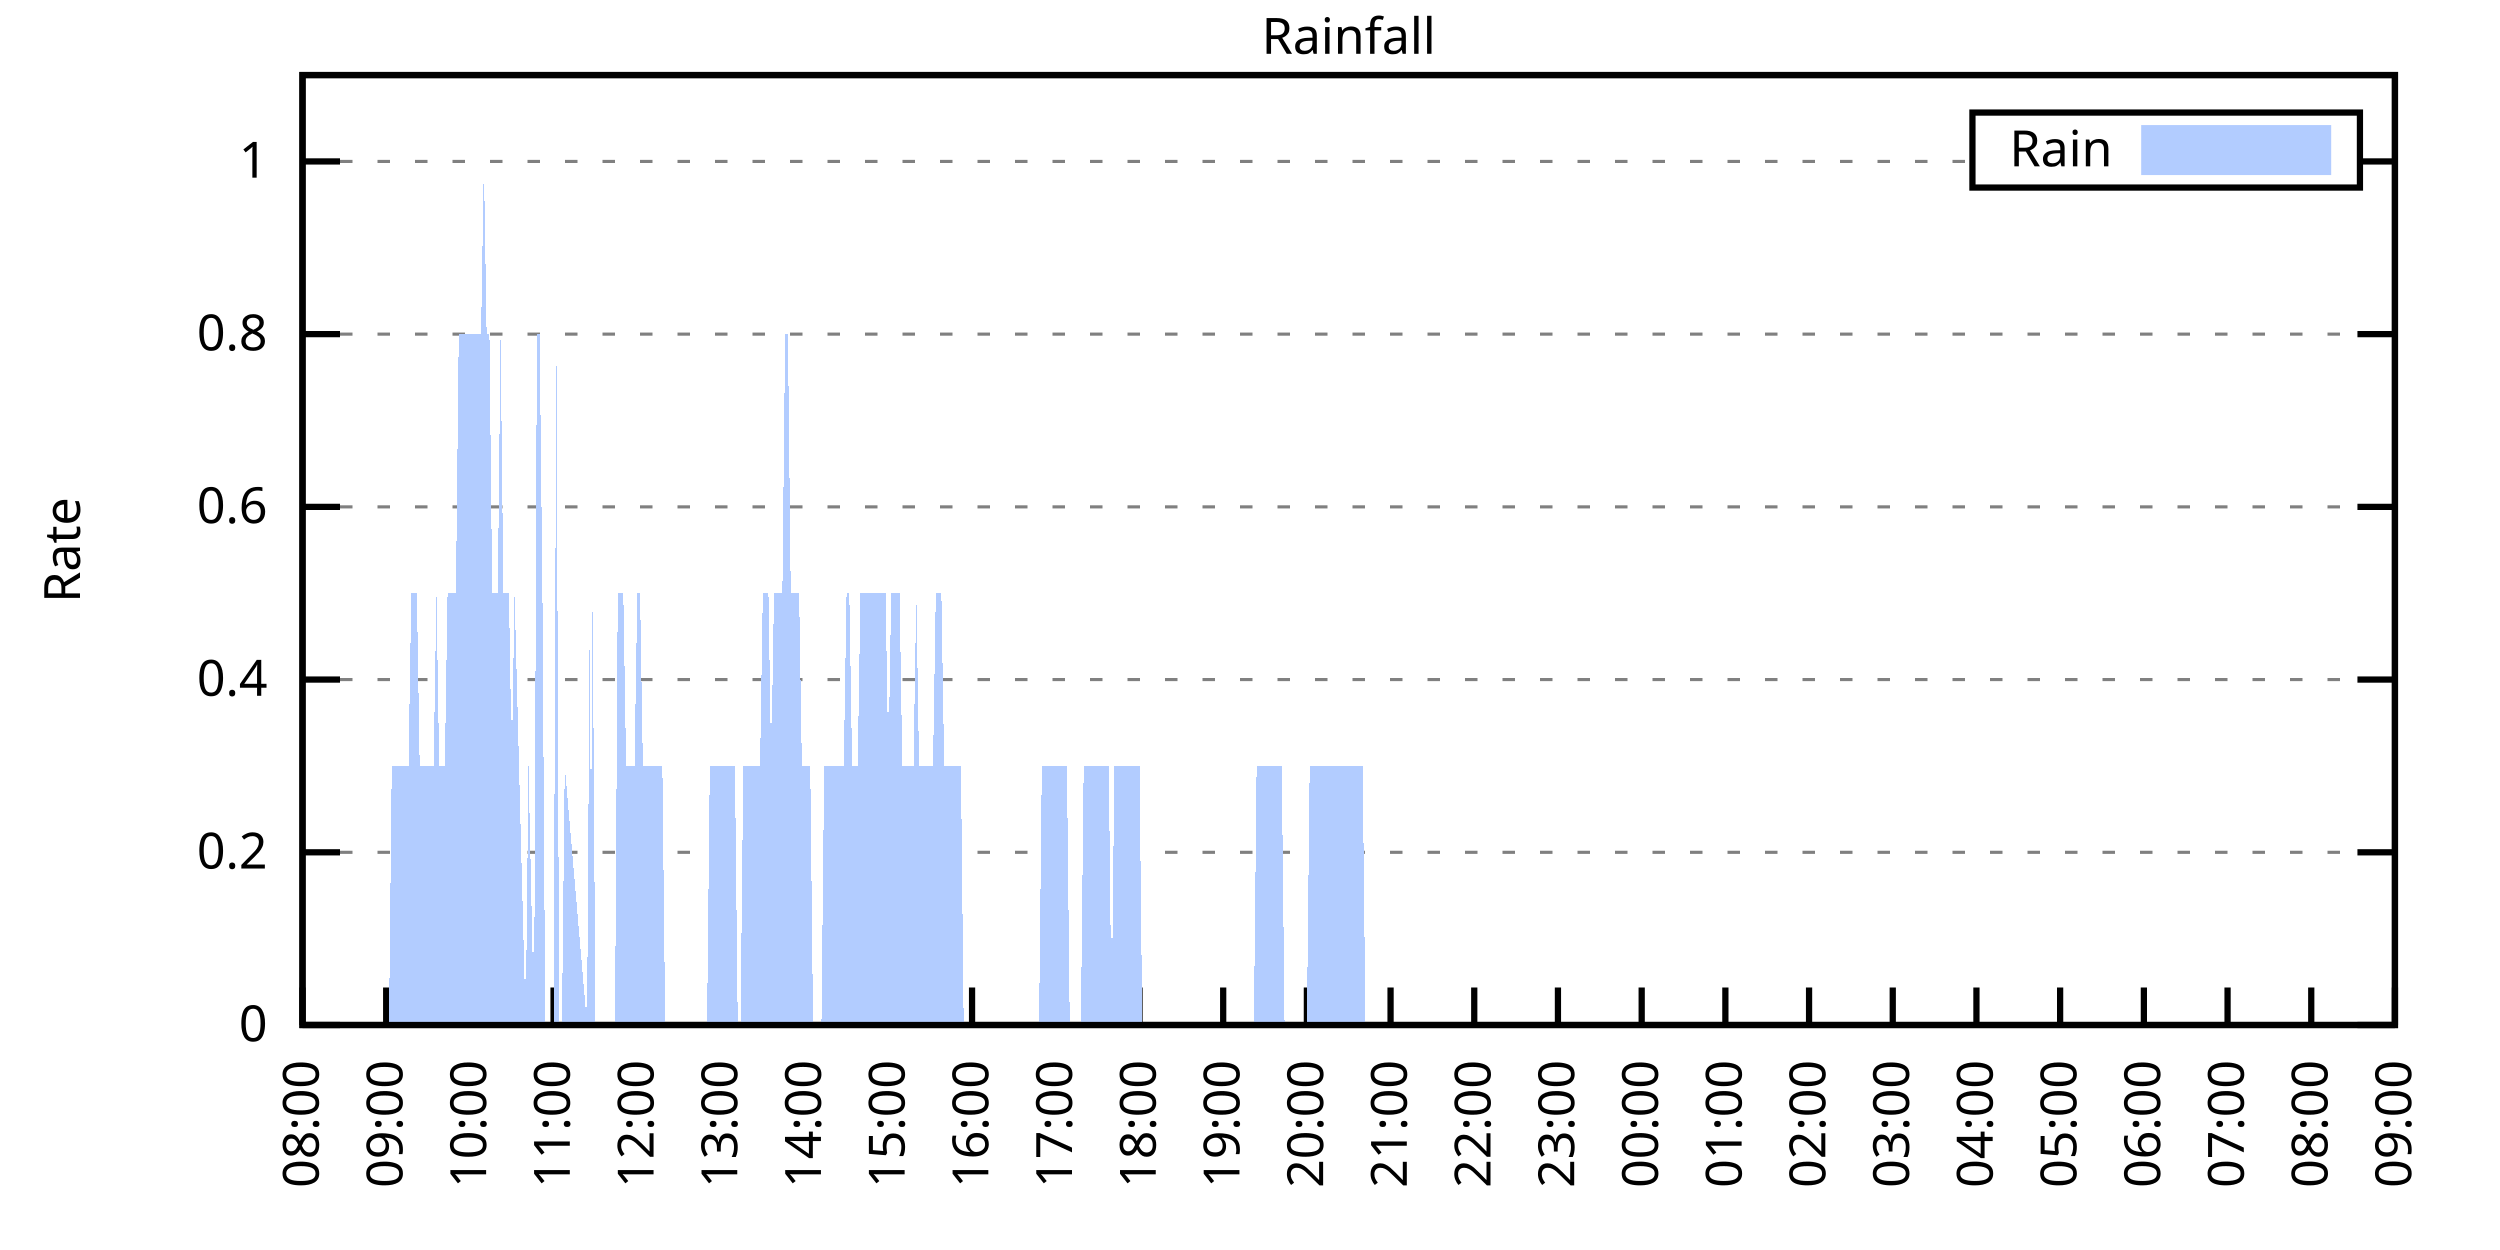
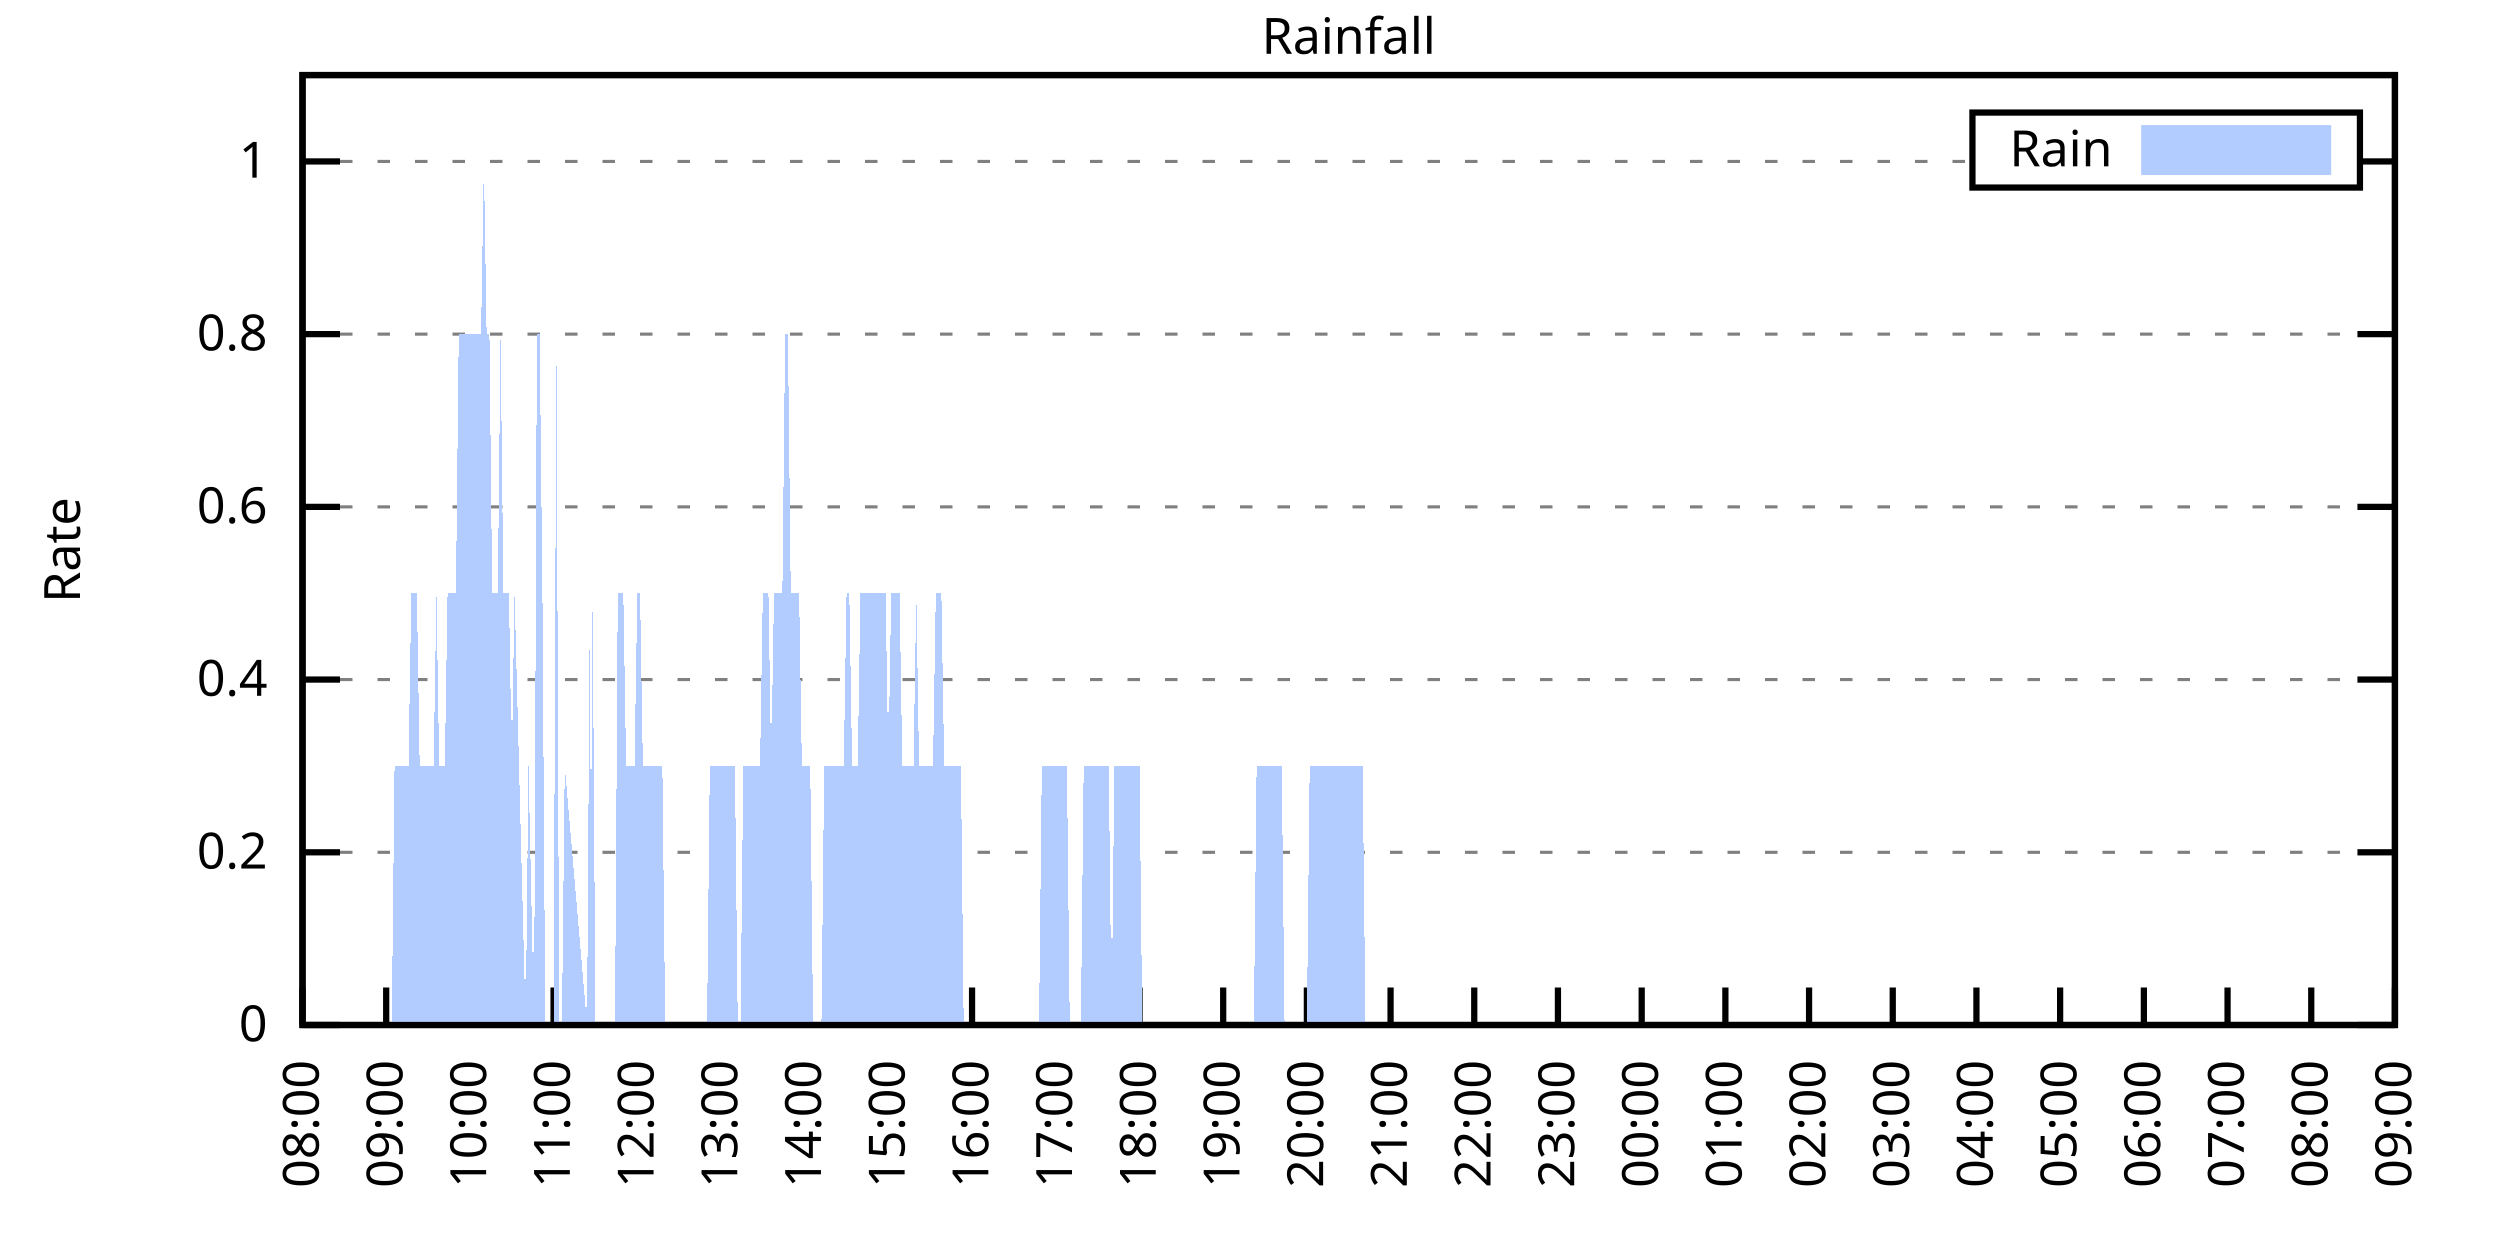
<svg xmlns="http://www.w3.org/2000/svg" xmlns:xlink="http://www.w3.org/1999/xlink" width="400" height="200" viewBox="0 0 400 200">
  <g id="gnuplot_canvas">
    <rect x="0" y="0" width="400" height="200" fill="none" />
    <defs>
      <circle id="gpDot" r="0.5" stroke-width="0.5" stroke="currentColor" />
      <path id="gpPt0" stroke-width="0.333" stroke="currentColor" d="M-1,0 h2 M0,-1 v2" />
      <path id="gpPt1" stroke-width="0.333" stroke="currentColor" d="M-1,-1 L1,1 M1,-1 L-1,1" />
      <path id="gpPt2" stroke-width="0.333" stroke="currentColor" d="M-1,0 L1,0 M0,-1 L0,1 M-1,-1 L1,1 M-1,1 L1,-1" />
      <rect id="gpPt3" stroke-width="0.333" stroke="currentColor" x="-1" y="-1" width="2" height="2" />
      <rect id="gpPt4" stroke-width="0.333" stroke="currentColor" fill="currentColor" x="-1" y="-1" width="2" height="2" />
      <circle id="gpPt5" stroke-width="0.333" stroke="currentColor" cx="0" cy="0" r="1" />
      <use xlink:href="#gpPt5" id="gpPt6" fill="currentColor" stroke="none" />
      <path id="gpPt7" stroke-width="0.333" stroke="currentColor" d="M0,-1.33 L-1.33,0.67 L1.33,0.67 z" />
      <use xlink:href="#gpPt7" id="gpPt8" fill="currentColor" stroke="none" />
      <use xlink:href="#gpPt7" id="gpPt9" stroke="currentColor" transform="rotate(180)" />
      <use xlink:href="#gpPt9" id="gpPt10" fill="currentColor" stroke="none" />
      <use xlink:href="#gpPt3" id="gpPt11" stroke="currentColor" transform="rotate(45)" />
      <use xlink:href="#gpPt11" id="gpPt12" fill="currentColor" stroke="none" />
      <path id="gpPt13" stroke-width="0.333" stroke="currentColor" d="M0,1.330 L1.265,0.411 L0.782,-1.067 L-0.782,-1.076 L-1.265,0.411 z" />
      <use xlink:href="#gpPt13" id="gpPt14" fill="currentColor" stroke="none" />
      <filter id="textbox" filterUnits="objectBoundingBox" x="0" y="0" height="1" width="1">
        <feFlood flood-color="white" flood-opacity="1" result="bgnd" />
        <feComposite in="SourceGraphic" in2="bgnd" operator="atop" />
      </filter>
      <filter id="greybox" filterUnits="objectBoundingBox" x="0" y="0" height="1" width="1">
        <feFlood flood-color="lightgrey" flood-opacity="1" result="grey" />
        <feComposite in="SourceGraphic" in2="grey" operator="atop" />
      </filter>
    </defs>
    <g fill="none" color="white" stroke="currentColor" stroke-width="1.00" stroke-linecap="butt" stroke-linejoin="miter">
</g>
    <g fill="none" color="black" stroke="currentColor" stroke-width="1.00" stroke-linecap="butt" stroke-linejoin="miter">
      <g stroke="none" shape-rendering="crispEdges">
        <polygon fill="rgb(255, 255, 255)" points="48.40,164.00 383.18,164.00 383.18,12.02 48.40,12.02 " />
      </g>
    </g>
    <g fill="none" color="black" stroke="currentColor" stroke-width="1.00" stroke-linecap="butt" stroke-linejoin="miter">
</g>
    <g fill="none" color="black" stroke="black" stroke-width="0.50" stroke-linecap="butt" stroke-linejoin="miter">
</g>
    <g fill="none" color="gray" stroke="currentColor" stroke-width="0.50" stroke-linecap="butt" stroke-linejoin="miter">
      <path stroke="gray" stroke-dasharray="2,4" class="gridline" d="M48.40,164.00 L383.19,164.00  " />
    </g>
    <g fill="none" color="gray" stroke="gray" stroke-width="1.00" stroke-linecap="butt" stroke-linejoin="miter">
</g>
    <g fill="none" color="black" stroke="currentColor" stroke-width="1.00" stroke-linecap="butt" stroke-linejoin="miter">
      <path stroke="black" d="M48.40,164.00 L54.40,164.00 M383.19,164.00 L377.19,164.00  " />
      <g transform="translate(42.80,166.60)" stroke="none" fill="black" font-family="Sans" font-size="8.00" text-anchor="end">
        <text>
          <tspan font-family="Sans"> 0</tspan>
        </text>
      </g>
    </g>
    <g fill="none" color="black" stroke="currentColor" stroke-width="1.00" stroke-linecap="butt" stroke-linejoin="miter">
</g>
    <g fill="none" color="black" stroke="black" stroke-width="0.50" stroke-linecap="butt" stroke-linejoin="miter">
</g>
    <g fill="none" color="gray" stroke="currentColor" stroke-width="0.50" stroke-linecap="butt" stroke-linejoin="miter">
      <path stroke="gray" stroke-dasharray="2,4" class="gridline" d="M48.40,136.37 L383.19,136.37  " />
    </g>
    <g fill="none" color="gray" stroke="gray" stroke-width="1.00" stroke-linecap="butt" stroke-linejoin="miter">
</g>
    <g fill="none" color="black" stroke="currentColor" stroke-width="1.00" stroke-linecap="butt" stroke-linejoin="miter">
      <path stroke="black" d="M48.40,136.37 L54.40,136.37 M383.19,136.37 L377.19,136.37  " />
      <g transform="translate(42.80,138.97)" stroke="none" fill="black" font-family="Sans" font-size="8.00" text-anchor="end">
        <text>
          <tspan font-family="Sans"> 0.2</tspan>
        </text>
      </g>
    </g>
    <g fill="none" color="black" stroke="currentColor" stroke-width="1.00" stroke-linecap="butt" stroke-linejoin="miter">
</g>
    <g fill="none" color="black" stroke="black" stroke-width="0.50" stroke-linecap="butt" stroke-linejoin="miter">
</g>
    <g fill="none" color="gray" stroke="currentColor" stroke-width="0.50" stroke-linecap="butt" stroke-linejoin="miter">
      <path stroke="gray" stroke-dasharray="2,4" class="gridline" d="M48.40,108.73 L383.19,108.73  " />
    </g>
    <g fill="none" color="gray" stroke="gray" stroke-width="1.00" stroke-linecap="butt" stroke-linejoin="miter">
</g>
    <g fill="none" color="black" stroke="currentColor" stroke-width="1.00" stroke-linecap="butt" stroke-linejoin="miter">
      <path stroke="black" d="M48.40,108.73 L54.40,108.73 M383.19,108.73 L377.19,108.73  " />
      <g transform="translate(42.80,111.33)" stroke="none" fill="black" font-family="Sans" font-size="8.00" text-anchor="end">
        <text>
          <tspan font-family="Sans"> 0.4</tspan>
        </text>
      </g>
    </g>
    <g fill="none" color="black" stroke="currentColor" stroke-width="1.00" stroke-linecap="butt" stroke-linejoin="miter">
</g>
    <g fill="none" color="black" stroke="black" stroke-width="0.50" stroke-linecap="butt" stroke-linejoin="miter">
</g>
    <g fill="none" color="gray" stroke="currentColor" stroke-width="0.50" stroke-linecap="butt" stroke-linejoin="miter">
      <path stroke="gray" stroke-dasharray="2,4" class="gridline" d="M48.40,81.10 L383.19,81.10  " />
    </g>
    <g fill="none" color="gray" stroke="gray" stroke-width="1.00" stroke-linecap="butt" stroke-linejoin="miter">
</g>
    <g fill="none" color="black" stroke="currentColor" stroke-width="1.00" stroke-linecap="butt" stroke-linejoin="miter">
      <path stroke="black" d="M48.40,81.10 L54.40,81.10 M383.19,81.10 L377.19,81.10  " />
      <g transform="translate(42.80,83.70)" stroke="none" fill="black" font-family="Sans" font-size="8.00" text-anchor="end">
        <text>
          <tspan font-family="Sans"> 0.6</tspan>
        </text>
      </g>
    </g>
    <g fill="none" color="black" stroke="currentColor" stroke-width="1.00" stroke-linecap="butt" stroke-linejoin="miter">
</g>
    <g fill="none" color="black" stroke="black" stroke-width="0.50" stroke-linecap="butt" stroke-linejoin="miter">
</g>
    <g fill="none" color="gray" stroke="currentColor" stroke-width="0.50" stroke-linecap="butt" stroke-linejoin="miter">
      <path stroke="gray" stroke-dasharray="2,4" class="gridline" d="M48.40,53.46 L383.19,53.46  " />
    </g>
    <g fill="none" color="gray" stroke="gray" stroke-width="1.00" stroke-linecap="butt" stroke-linejoin="miter">
</g>
    <g fill="none" color="black" stroke="currentColor" stroke-width="1.00" stroke-linecap="butt" stroke-linejoin="miter">
      <path stroke="black" d="M48.40,53.46 L54.40,53.46 M383.19,53.46 L377.19,53.46  " />
      <g transform="translate(42.80,56.06)" stroke="none" fill="black" font-family="Sans" font-size="8.00" text-anchor="end">
        <text>
          <tspan font-family="Sans"> 0.8</tspan>
        </text>
      </g>
    </g>
    <g fill="none" color="black" stroke="currentColor" stroke-width="1.00" stroke-linecap="butt" stroke-linejoin="miter">
</g>
    <g fill="none" color="black" stroke="black" stroke-width="0.50" stroke-linecap="butt" stroke-linejoin="miter">
</g>
    <g fill="none" color="gray" stroke="currentColor" stroke-width="0.50" stroke-linecap="butt" stroke-linejoin="miter">
      <path stroke="gray" stroke-dasharray="2,4" class="gridline" d="M48.40,25.83 L315.59,25.83 M377.59,25.83 L383.19,25.83  " />
    </g>
    <g fill="none" color="gray" stroke="gray" stroke-width="1.00" stroke-linecap="butt" stroke-linejoin="miter">
</g>
    <g fill="none" color="black" stroke="currentColor" stroke-width="1.00" stroke-linecap="butt" stroke-linejoin="miter">
      <path stroke="black" d="M48.40,25.83 L54.40,25.83 M383.19,25.83 L377.19,25.83  " />
      <g transform="translate(42.80,28.43)" stroke="none" fill="black" font-family="Sans" font-size="8.00" text-anchor="end">
        <text>
          <tspan font-family="Sans"> 1</tspan>
        </text>
      </g>
    </g>
    <g fill="none" color="black" stroke="currentColor" stroke-width="1.00" stroke-linecap="butt" stroke-linejoin="miter">
      <path stroke="black" d="M48.40,164.00 L48.40,158.00  " />
      <g transform="translate(51.00,169.60) rotate(270.00)" stroke="none" fill="black" font-family="Sans" font-size="8.00" text-anchor="end">
        <text>
          <tspan font-family="Sans">08:00</tspan>
        </text>
      </g>
    </g>
    <g fill="none" color="black" stroke="currentColor" stroke-width="1.00" stroke-linecap="butt" stroke-linejoin="miter">
      <path stroke="black" d="M61.79,164.00 L61.79,158.00  " />
      <g transform="translate(64.39,169.60) rotate(270.00)" stroke="none" fill="black" font-family="Sans" font-size="8.00" text-anchor="end">
        <text>
          <tspan font-family="Sans">09:00</tspan>
        </text>
      </g>
    </g>
    <g fill="none" color="black" stroke="currentColor" stroke-width="1.00" stroke-linecap="butt" stroke-linejoin="miter">
      <path stroke="black" d="M75.18,164.00 L75.18,158.00  " />
      <g transform="translate(77.78,169.60) rotate(270.00)" stroke="none" fill="black" font-family="Sans" font-size="8.00" text-anchor="end">
        <text>
          <tspan font-family="Sans">10:00</tspan>
        </text>
      </g>
    </g>
    <g fill="none" color="black" stroke="currentColor" stroke-width="1.00" stroke-linecap="butt" stroke-linejoin="miter">
      <path stroke="black" d="M88.57,164.00 L88.57,158.00  " />
      <g transform="translate(91.17,169.60) rotate(270.00)" stroke="none" fill="black" font-family="Sans" font-size="8.00" text-anchor="end">
        <text>
          <tspan font-family="Sans">11:00</tspan>
        </text>
      </g>
    </g>
    <g fill="none" color="black" stroke="currentColor" stroke-width="1.00" stroke-linecap="butt" stroke-linejoin="miter">
      <path stroke="black" d="M101.97,164.00 L101.97,158.00  " />
      <g transform="translate(104.57,169.60) rotate(270.00)" stroke="none" fill="black" font-family="Sans" font-size="8.00" text-anchor="end">
        <text>
          <tspan font-family="Sans">12:00</tspan>
        </text>
      </g>
    </g>
    <g fill="none" color="black" stroke="currentColor" stroke-width="1.00" stroke-linecap="butt" stroke-linejoin="miter">
      <path stroke="black" d="M115.36,164.00 L115.36,158.00  " />
      <g transform="translate(117.96,169.60) rotate(270.00)" stroke="none" fill="black" font-family="Sans" font-size="8.00" text-anchor="end">
        <text>
          <tspan font-family="Sans">13:00</tspan>
        </text>
      </g>
    </g>
    <g fill="none" color="black" stroke="currentColor" stroke-width="1.00" stroke-linecap="butt" stroke-linejoin="miter">
      <path stroke="black" d="M128.75,164.00 L128.75,158.00  " />
      <g transform="translate(131.35,169.60) rotate(270.00)" stroke="none" fill="black" font-family="Sans" font-size="8.00" text-anchor="end">
        <text>
          <tspan font-family="Sans">14:00</tspan>
        </text>
      </g>
    </g>
    <g fill="none" color="black" stroke="currentColor" stroke-width="1.00" stroke-linecap="butt" stroke-linejoin="miter">
      <path stroke="black" d="M142.14,164.00 L142.14,158.00  " />
      <g transform="translate(144.74,169.60) rotate(270.00)" stroke="none" fill="black" font-family="Sans" font-size="8.00" text-anchor="end">
        <text>
          <tspan font-family="Sans">15:00</tspan>
        </text>
      </g>
    </g>
    <g fill="none" color="black" stroke="currentColor" stroke-width="1.00" stroke-linecap="butt" stroke-linejoin="miter">
      <path stroke="black" d="M155.53,164.00 L155.53,158.00  " />
      <g transform="translate(158.13,169.60) rotate(270.00)" stroke="none" fill="black" font-family="Sans" font-size="8.00" text-anchor="end">
        <text>
          <tspan font-family="Sans">16:00</tspan>
        </text>
      </g>
    </g>
    <g fill="none" color="black" stroke="currentColor" stroke-width="1.00" stroke-linecap="butt" stroke-linejoin="miter">
      <path stroke="black" d="M168.92,164.00 L168.92,158.00  " />
      <g transform="translate(171.52,169.60) rotate(270.00)" stroke="none" fill="black" font-family="Sans" font-size="8.00" text-anchor="end">
        <text>
          <tspan font-family="Sans">17:00</tspan>
        </text>
      </g>
    </g>
    <g fill="none" color="black" stroke="currentColor" stroke-width="1.00" stroke-linecap="butt" stroke-linejoin="miter">
      <path stroke="black" d="M182.32,164.00 L182.32,158.00  " />
      <g transform="translate(184.92,169.60) rotate(270.00)" stroke="none" fill="black" font-family="Sans" font-size="8.00" text-anchor="end">
        <text>
          <tspan font-family="Sans">18:00</tspan>
        </text>
      </g>
    </g>
    <g fill="none" color="black" stroke="currentColor" stroke-width="1.00" stroke-linecap="butt" stroke-linejoin="miter">
      <path stroke="black" d="M195.71,164.00 L195.71,158.00  " />
      <g transform="translate(198.31,169.60) rotate(270.00)" stroke="none" fill="black" font-family="Sans" font-size="8.00" text-anchor="end">
        <text>
          <tspan font-family="Sans">19:00</tspan>
        </text>
      </g>
    </g>
    <g fill="none" color="black" stroke="currentColor" stroke-width="1.00" stroke-linecap="butt" stroke-linejoin="miter">
      <path stroke="black" d="M209.10,164.00 L209.10,158.00  " />
      <g transform="translate(211.70,169.60) rotate(270.00)" stroke="none" fill="black" font-family="Sans" font-size="8.00" text-anchor="end">
        <text>
          <tspan font-family="Sans">20:00</tspan>
        </text>
      </g>
    </g>
    <g fill="none" color="black" stroke="currentColor" stroke-width="1.00" stroke-linecap="butt" stroke-linejoin="miter">
      <path stroke="black" d="M222.49,164.00 L222.49,158.00  " />
      <g transform="translate(225.09,169.60) rotate(270.00)" stroke="none" fill="black" font-family="Sans" font-size="8.00" text-anchor="end">
        <text>
          <tspan font-family="Sans">21:00</tspan>
        </text>
      </g>
    </g>
    <g fill="none" color="black" stroke="currentColor" stroke-width="1.00" stroke-linecap="butt" stroke-linejoin="miter">
      <path stroke="black" d="M235.88,164.00 L235.88,158.00  " />
      <g transform="translate(238.48,169.60) rotate(270.00)" stroke="none" fill="black" font-family="Sans" font-size="8.00" text-anchor="end">
        <text>
          <tspan font-family="Sans">22:00</tspan>
        </text>
      </g>
    </g>
    <g fill="none" color="black" stroke="currentColor" stroke-width="1.00" stroke-linecap="butt" stroke-linejoin="miter">
      <path stroke="black" d="M249.27,164.00 L249.27,158.00  " />
      <g transform="translate(251.87,169.60) rotate(270.00)" stroke="none" fill="black" font-family="Sans" font-size="8.00" text-anchor="end">
        <text>
          <tspan font-family="Sans">23:00</tspan>
        </text>
      </g>
    </g>
    <g fill="none" color="black" stroke="currentColor" stroke-width="1.00" stroke-linecap="butt" stroke-linejoin="miter">
      <path stroke="black" d="M262.67,164.00 L262.67,158.00  " />
      <g transform="translate(265.27,169.60) rotate(270.00)" stroke="none" fill="black" font-family="Sans" font-size="8.00" text-anchor="end">
        <text>
          <tspan font-family="Sans">00:00</tspan>
        </text>
      </g>
    </g>
    <g fill="none" color="black" stroke="currentColor" stroke-width="1.00" stroke-linecap="butt" stroke-linejoin="miter">
      <path stroke="black" d="M276.06,164.00 L276.06,158.00  " />
      <g transform="translate(278.66,169.60) rotate(270.00)" stroke="none" fill="black" font-family="Sans" font-size="8.00" text-anchor="end">
        <text>
          <tspan font-family="Sans">01:00</tspan>
        </text>
      </g>
    </g>
    <g fill="none" color="black" stroke="currentColor" stroke-width="1.00" stroke-linecap="butt" stroke-linejoin="miter">
      <path stroke="black" d="M289.45,164.00 L289.45,158.00  " />
      <g transform="translate(292.05,169.60) rotate(270.00)" stroke="none" fill="black" font-family="Sans" font-size="8.00" text-anchor="end">
        <text>
          <tspan font-family="Sans">02:00</tspan>
        </text>
      </g>
    </g>
    <g fill="none" color="black" stroke="currentColor" stroke-width="1.00" stroke-linecap="butt" stroke-linejoin="miter">
      <path stroke="black" d="M302.84,164.00 L302.84,158.00  " />
      <g transform="translate(305.44,169.60) rotate(270.00)" stroke="none" fill="black" font-family="Sans" font-size="8.00" text-anchor="end">
        <text>
          <tspan font-family="Sans">03:00</tspan>
        </text>
      </g>
    </g>
    <g fill="none" color="black" stroke="currentColor" stroke-width="1.00" stroke-linecap="butt" stroke-linejoin="miter">
      <path stroke="black" d="M316.23,164.00 L316.23,158.00  " />
      <g transform="translate(318.83,169.60) rotate(270.00)" stroke="none" fill="black" font-family="Sans" font-size="8.00" text-anchor="end">
        <text>
          <tspan font-family="Sans">04:00</tspan>
        </text>
      </g>
    </g>
    <g fill="none" color="black" stroke="currentColor" stroke-width="1.00" stroke-linecap="butt" stroke-linejoin="miter">
      <path stroke="black" d="M329.62,164.00 L329.62,158.00  " />
      <g transform="translate(332.22,169.60) rotate(270.00)" stroke="none" fill="black" font-family="Sans" font-size="8.00" text-anchor="end">
        <text>
          <tspan font-family="Sans">05:00</tspan>
        </text>
      </g>
    </g>
    <g fill="none" color="black" stroke="currentColor" stroke-width="1.00" stroke-linecap="butt" stroke-linejoin="miter">
      <path stroke="black" d="M343.02,164.00 L343.02,158.00  " />
      <g transform="translate(345.62,169.60) rotate(270.00)" stroke="none" fill="black" font-family="Sans" font-size="8.00" text-anchor="end">
        <text>
          <tspan font-family="Sans">06:00</tspan>
        </text>
      </g>
    </g>
    <g fill="none" color="black" stroke="currentColor" stroke-width="1.00" stroke-linecap="butt" stroke-linejoin="miter">
      <path stroke="black" d="M356.41,164.00 L356.41,158.00  " />
      <g transform="translate(359.01,169.60) rotate(270.00)" stroke="none" fill="black" font-family="Sans" font-size="8.00" text-anchor="end">
        <text>
          <tspan font-family="Sans">07:00</tspan>
        </text>
      </g>
    </g>
    <g fill="none" color="black" stroke="currentColor" stroke-width="1.00" stroke-linecap="butt" stroke-linejoin="miter">
      <path stroke="black" d="M369.80,164.00 L369.80,158.00  " />
      <g transform="translate(372.40,169.60) rotate(270.00)" stroke="none" fill="black" font-family="Sans" font-size="8.00" text-anchor="end">
        <text>
          <tspan font-family="Sans">08:00</tspan>
        </text>
      </g>
    </g>
    <g fill="none" color="black" stroke="currentColor" stroke-width="1.00" stroke-linecap="butt" stroke-linejoin="miter">
      <path stroke="black" d="M383.19,164.00 L383.19,158.00  " />
      <g transform="translate(385.79,169.60) rotate(270.00)" stroke="none" fill="black" font-family="Sans" font-size="8.00" text-anchor="end">
        <text>
          <tspan font-family="Sans">09:00</tspan>
        </text>
      </g>
    </g>
    <g fill="none" color="black" stroke="currentColor" stroke-width="1.00" stroke-linecap="butt" stroke-linejoin="miter">
</g>
    <g fill="none" color="black" stroke="currentColor" stroke-width="1.00" stroke-linecap="butt" stroke-linejoin="miter">
      <path stroke="black" d="M48.40,12.01 L48.40,164.00 L383.19,164.00 L383.19,12.01 L48.40,12.01 Z  " />
    </g>
    <g fill="none" color="black" stroke="currentColor" stroke-width="1.00" stroke-linecap="butt" stroke-linejoin="miter">
</g>
    <g fill="none" color="black" stroke="currentColor" stroke-width="1.00" stroke-linecap="butt" stroke-linejoin="miter">
      <path stroke="black" d="M315.59,30.01 L315.59,18.01 L377.59,18.01 L377.59,30.01 L315.59,30.01 Z  " />
    </g>
    <g id="Rainfall_plot_1">
      <g fill="none" color="white" stroke="black" stroke-width="2.00" stroke-linecap="butt" stroke-linejoin="miter">
</g>
      <g fill="none" color="black" stroke="currentColor" stroke-width="2.00" stroke-linecap="butt" stroke-linejoin="miter">
        <g transform="translate(337.99,26.61)" stroke="none" fill="black" font-family="Sans" font-size="8.00" text-anchor="end">
          <text>
            <tspan font-family="Sans">Rain</tspan>
          </text>
        </g>
      </g>
      <g fill="none" color="black" stroke="currentColor" stroke-width="2.00" stroke-linecap="butt" stroke-linejoin="miter">
        <g stroke="none" shape-rendering="crispEdges">
          <polygon fill="rgb(178, 204, 255)" points="343.59,27.01 371.99,27.01 371.99,21.01 343.59,21.01 " />
        </g>
        <path stroke="rgb(178, 204, 255)" d="M343.59,27.01 L371.99,27.01 L371.99,21.01 L343.59,21.01 L343.59,27.01 Z  " />
      </g>
      <g fill="none" color="black" stroke="currentColor" stroke-width="2.00" stroke-linecap="butt" stroke-linejoin="miter">
        <g stroke="none" shape-rendering="crispEdges">
-           <polygon fill="rgb(178, 204, 255)" points="55.54,164.00 55.99,164.00 56.43,164.00 56.88,164.00 57.33,164.00 57.77,164.00 58.22,164.00 58.67,164.00 59.11,164.00 59.56,164.00 60.01,164.00 60.45,164.00 60.90,164.00 61.35,164.00 61.79,164.00 62.24,164.00 62.68,122.55 63.13,122.55 63.58,122.55 64.02,122.55 64.47,122.55 64.92,122.55 65.36,122.55 65.81,94.91 66.26,94.91 66.70,94.91 67.15,122.55 67.59,122.55 68.04,122.55 68.49,122.55 68.93,122.55 69.38,122.55 69.83,94.91 70.27,122.55 70.72,122.55 71.17,122.55 71.61,94.91 72.06,94.91 72.50,94.91 72.95,94.91 73.40,53.46 73.84,53.46 74.29,53.46 74.74,53.46 75.18,53.46 75.63,53.46 76.08,53.46 76.52,53.46 76.97,53.46 77.42,25.83 77.86,53.46 78.31,53.46 78.75,94.91 79.20,94.91 79.65,94.91 80.09,53.46 80.54,94.91 80.99,94.91 81.43,94.91 81.88,122.55 82.33,94.91 84.11,164.00 84.56,122.55 85.45,164.00 85.90,53.46 86.34,53.46 86.79,94.91 87.24,164.00 87.68,164.00 88.13,164.00 88.57,164.00 89.02,53.46 89.47,164.00 89.91,164.00 90.36,122.55 93.93,164.00 94.38,94.91 94.38,164.00 94.82,94.91 95.27,164.00 95.72,164.00 96.16,164.00 96.61,164.00 97.06,164.00 97.50,164.00 97.95,164.00 98.40,164.00 98.84,94.91 99.29,94.91 99.73,94.91 100.18,122.55 100.63,122.55 101.07,122.55 101.52,122.55 101.97,94.91 102.41,94.91 102.86,122.55 103.31,122.55 103.75,122.55 104.20,122.55 104.64,122.55 105.09,122.55 105.54,122.55 105.98,122.55 106.43,164.00 106.88,164.00 107.32,164.00 107.77,164.00 108.22,164.00 108.66,164.00 109.11,164.00 109.55,164.00 110.00,164.00 110.45,164.00 110.89,164.00 111.34,164.00 111.79,164.00 112.23,164.00 112.68,164.00 113.13,164.00 113.57,122.55 114.02,122.55 114.47,122.55 114.91,122.55 115.36,122.55 115.80,122.55 116.25,122.55 116.70,122.55 117.14,122.55 117.59,122.55 118.04,164.00 118.48,164.00 118.93,122.55 119.38,122.55 119.82,122.55 120.27,122.55 120.71,122.55 121.16,122.55 121.61,122.55 122.05,94.91 122.50,94.91 122.95,94.91 123.39,122.55 123.84,94.91 124.29,94.91 124.73,94.91 125.18,94.91 125.62,53.46 126.07,53.46 126.52,94.91 126.96,94.91 127.41,94.91 127.86,94.91 128.30,122.55 128.75,122.55 129.20,122.55 129.64,122.55 130.09,164.00 130.54,164.00 130.98,164.00 131.43,164.00 131.87,122.55 132.32,122.55 132.77,122.55 133.21,122.55 133.66,122.55 134.11,122.55 134.55,122.55 135.00,122.55 135.45,94.91 135.89,94.91 136.34,122.55 136.78,122.55 137.23,122.55 137.68,94.91 138.12,94.91 138.57,94.91 139.02,94.91 139.46,94.91 139.91,94.91 140.36,94.91 140.80,94.91 141.25,94.91 141.69,94.91 142.14,122.55 142.59,94.91 143.03,94.91 143.48,94.91 143.93,94.91 144.37,122.55 144.82,122.55 145.27,122.55 145.71,122.55 146.16,122.55 146.61,94.91 147.05,122.55 147.50,122.55 147.94,122.55 148.39,122.55 148.84,122.55 149.28,122.55 149.73,94.91 150.18,94.91 150.62,94.91 151.07,122.55 151.52,122.55 151.96,122.55 152.41,122.55 152.85,122.55 153.30,122.55 153.75,122.55 154.19,164.00 154.64,164.00 155.09,164.00 155.53,164.00 155.98,164.00 156.43,164.00 156.87,164.00 157.32,164.00 157.76,164.00 158.21,164.00 158.66,164.00 159.10,164.00 159.55,164.00 160.00,164.00 160.44,164.00 160.89,164.00 161.34,164.00 161.78,164.00 162.23,164.00 162.67,164.00 163.12,164.00 163.57,164.00 164.01,164.00 164.46,164.00 164.91,164.00 165.35,164.00 165.80,164.00 166.25,164.00 166.69,122.55 167.14,122.55 167.59,122.55 168.03,122.55 168.48,122.55 168.92,122.55 169.37,122.55 169.82,122.55 170.26,122.55 170.71,122.55 171.16,164.00 171.60,164.00 172.05,164.00 172.50,164.00 172.94,164.00 173.39,122.55 173.83,122.55 174.28,122.55 174.73,122.55 175.17,122.55 175.62,122.55 176.07,122.55 176.51,122.55 176.96,122.55 177.41,122.55 177.85,164.00 178.30,122.55 178.74,122.55 179.19,122.55 179.64,122.55 180.08,122.55 180.53,122.55 180.98,122.55 181.42,122.55 181.87,122.55 182.32,122.55 182.76,164.00 183.21,164.00 183.66,164.00 184.10,164.00 184.55,164.00 184.99,164.00 185.44,164.00 185.89,164.00 186.33,164.00 186.78,164.00 187.23,164.00 187.67,164.00 188.12,164.00 188.57,164.00 189.01,164.00 189.46,164.00 189.90,164.00 190.35,164.00 190.80,164.00 191.24,164.00 191.69,164.00 192.14,164.00 192.58,164.00 193.03,164.00 193.48,164.00 193.92,164.00 194.37,164.00 194.81,164.00 195.26,164.00 195.71,164.00 196.15,164.00 196.60,164.00 197.05,164.00 197.49,164.00 197.94,164.00 198.39,164.00 198.83,164.00 199.28,164.00 199.73,164.00 200.17,164.00 200.62,164.00 201.06,122.55 201.51,122.55 201.96,122.55 202.40,122.55 202.85,122.55 203.30,122.55 203.74,122.55 204.19,122.55 204.64,122.55 205.08,122.55 205.53,164.00 205.97,164.00 206.42,164.00 206.87,164.00 207.31,164.00 207.76,164.00 208.21,164.00 208.65,164.00 209.10,164.00 209.55,122.55 209.99,122.55 210.44,122.55 210.88,122.55 211.33,122.55 211.78,122.55 212.22,122.55 212.67,122.55 213.12,122.55 213.56,122.55 214.01,122.55 214.46,122.55 214.90,122.55 215.35,122.55 215.80,122.55 216.24,122.55 216.69,122.55 217.13,122.55 217.58,122.55 218.03,122.55 218.47,164.00 218.92,164.00 219.37,164.00 219.81,164.00 220.26,164.00 220.71,164.00 221.15,164.00 221.60,164.00 222.04,164.00 222.49,164.00 222.94,164.00 223.38,164.00 223.83,164.00 224.28,164.00 224.72,164.00 225.17,164.00 225.62,164.00 226.06,164.00 226.51,164.00 226.95,164.00 227.40,164.00 227.85,164.00 228.29,164.00 228.74,164.00 229.19,164.00 229.63,164.00 230.08,164.00 230.53,164.00 230.97,164.00 231.42,164.00 231.86,164.00 232.31,164.00 232.76,164.00 233.20,164.00 233.65,164.00 234.10,164.00 234.54,164.00 234.99,164.00 235.44,164.00 235.88,164.00 236.33,164.00 236.78,164.00 237.22,164.00 237.67,164.00 238.11,164.00 238.56,164.00 239.01,164.00 239.45,164.00 239.90,164.00 240.35,164.00 240.79,164.00 241.24,164.00 241.69,164.00 242.13,164.00 242.58,164.00 243.02,164.00 243.47,164.00 243.92,164.00 244.36,164.00 244.81,164.00 245.26,164.00 245.70,164.00 246.15,164.00 246.60,164.00 247.04,164.00 247.49,164.00 247.93,164.00 248.38,164.00 248.83,164.00 249.27,164.00 249.72,164.00 250.17,164.00 250.61,164.00 251.06,164.00 251.51,164.00 251.95,164.00 252.40,164.00 252.85,164.00 253.29,164.00 253.74,164.00 254.18,164.00 254.63,164.00 255.08,164.00 255.52,164.00 255.97,164.00 256.42,164.00 256.86,164.00 257.31,164.00 257.76,164.00 258.20,164.00 258.65,164.00 259.09,164.00 259.54,164.00 259.99,164.00 260.43,164.00 260.88,164.00 261.33,164.00 261.77,164.00 262.22,164.00 262.67,164.00 263.11,164.00 263.56,164.00 264.00,164.00 264.45,164.00 264.90,164.00 265.34,164.00 265.79,164.00 266.24,164.00 266.68,164.00 267.13,164.00 267.58,164.00 268.02,164.00 268.47,164.00 268.92,164.00 269.36,164.00 269.81,164.00 270.25,164.00 270.70,164.00 271.15,164.00 271.59,164.00 272.04,164.00 272.49,164.00 272.93,164.00 273.38,164.00 273.83,164.00 274.27,164.00 274.72,164.00 275.16,164.00 275.61,164.00 276.06,164.00 276.50,164.00 276.95,164.00 277.40,164.00 277.84,164.00 278.29,164.00 278.74,164.00 279.18,164.00 279.63,164.00 280.07,164.00 280.52,164.00 280.97,164.00 281.41,164.00 281.86,164.00 282.31,164.00 282.75,164.00 283.20,164.00 283.65,164.00 284.09,164.00 284.54,164.00 284.98,164.00 285.43,164.00 285.88,164.00 286.32,164.00 286.77,164.00 287.22,164.00 287.66,164.00 288.11,164.00 288.56,164.00 289.00,164.00 289.45,164.00 289.90,164.00 290.34,164.00 290.79,164.00 291.23,164.00 291.68,164.00 292.13,164.00 292.57,164.00 293.02,164.00 293.47,164.00 293.91,164.00 294.36,164.00 294.81,164.00 295.25,164.00 295.70,164.00 296.14,164.00 296.59,164.00 297.04,164.00 297.48,164.00 297.93,164.00 298.38,164.00 298.82,164.00 299.27,164.00 299.72,164.00 300.16,164.00 300.61,164.00 301.05,164.00 301.50,164.00 301.95,164.00 302.39,164.00 302.84,164.00 303.29,164.00 303.73,164.00 304.18,164.00 304.63,164.00 305.07,164.00 305.52,164.00 305.97,164.00 306.41,164.00 306.86,164.00 307.30,164.00 307.75,164.00 308.20,164.00 308.64,164.00 309.09,164.00 309.54,164.00 309.98,164.00 310.43,164.00 310.88,164.00 311.32,164.00 311.77,164.00 312.21,164.00 312.66,164.00 313.11,164.00 313.55,164.00 314.00,164.00 314.45,164.00 314.89,164.00 315.34,164.00 315.79,164.00 316.23,164.00 316.68,164.00 317.12,164.00 317.57,164.00 318.02,164.00 318.46,164.00 318.91,164.00 319.36,164.00 319.80,164.00 320.25,164.00 320.70,164.00 321.14,164.00 321.59,164.00 322.04,164.00 322.48,164.00 322.93,164.00 323.37,164.00 323.82,164.00 324.27,164.00 324.71,164.00 325.16,164.00 325.61,164.00 326.05,164.00 326.50,164.00 326.95,164.00 327.39,164.00 327.84,164.00 328.28,164.00 328.73,164.00 329.18,164.00 329.62,164.00 330.07,164.00 330.52,164.00 330.96,164.00 331.41,164.00 331.86,164.00 332.30,164.00 332.75,164.00 333.19,164.00 333.64,164.00 334.09,164.00 334.53,164.00 334.98,164.00 335.43,164.00 335.87,164.00 336.32,164.00 336.77,164.00 337.21,164.00 337.66,164.00 338.10,164.00 338.55,164.00 339.00,164.00 339.44,164.00 339.89,164.00 340.34,164.00 340.78,164.00 341.23,164.00 341.68,164.00 342.12,164.00 342.57,164.00 343.02,164.00 343.46,164.00 343.91,164.00 344.35,164.00 344.80,164.00 345.25,164.00 345.69,164.00 346.14,164.00 346.59,164.00 347.03,164.00 347.48,164.00 347.93,164.00 348.37,164.00 348.82,164.00 349.26,164.00 349.71,164.00 350.16,164.00 350.60,164.00 351.05,164.00 351.50,164.00 351.94,164.00 352.39,164.00 352.84,164.00 353.28,164.00 353.73,164.00 354.17,164.00 354.62,164.00 355.07,164.00 355.51,164.00 355.96,164.00 356.41,164.00 356.85,164.00 357.30,164.00 357.75,164.00 358.19,164.00 358.64,164.00 359.09,164.00 359.53,164.00 359.98,164.00 360.42,164.00 360.87,164.00 361.32,164.00 361.76,164.00 362.21,164.00 362.66,164.00 363.10,164.00 363.55,164.00 364.00,164.00 364.44,164.00 364.89,164.00 365.33,164.00 365.78,164.00 366.23,164.00 366.67,164.00 367.12,164.00 367.57,164.00 368.01,164.00 368.46,164.00 368.91,164.00 369.35,164.00 369.80,164.00 370.24,164.00 370.69,164.00 371.14,164.00 371.58,164.00 372.03,164.00 372.48,164.00 372.92,164.00 373.37,164.00 373.82,164.00 374.26,164.00 374.71,164.00 375.16,164.00 375.60,164.00 376.05,164.00 376.49,164.00 376.49,164.00 55.54,164.00 " />
+           <polygon fill="rgb(178, 204, 255)" points="58.67,164.00 59.11,164.00 59.56,164.00 60.01,164.00 60.45,164.00 60.90,164.00 61.35,164.00 61.79,164.00 62.24,164.00 62.68,164.00 63.13,122.55 63.58,122.55 64.02,122.55 64.47,122.55 64.92,122.55 65.36,122.55 65.81,94.91 66.26,94.91 66.70,94.91 67.15,122.55 67.59,122.55 68.04,122.55 68.49,122.55 68.93,122.55 69.38,122.55 69.83,94.91 70.27,122.55 70.72,122.55 71.17,122.55 71.61,94.91 72.06,94.91 72.50,94.91 72.95,94.91 73.40,53.46 73.84,53.46 74.29,53.46 74.74,53.46 75.18,53.46 75.63,53.46 76.08,53.46 76.52,53.46 76.97,53.46 77.42,25.83 77.86,53.46 78.31,53.46 78.75,94.91 79.20,94.91 79.65,94.91 80.09,53.46 80.54,94.91 80.99,94.91 81.43,94.91 81.88,122.55 82.33,94.91 84.11,164.00 84.56,122.55 85.45,164.00 85.90,53.46 86.34,53.46 86.79,94.91 87.24,164.00 87.68,164.00 88.13,164.00 88.57,164.00 89.02,53.46 89.47,164.00 89.91,164.00 90.36,122.55 93.93,164.00 94.38,94.91 94.38,164.00 94.82,94.91 95.27,164.00 95.72,164.00 96.16,164.00 96.61,164.00 97.06,164.00 97.50,164.00 97.95,164.00 98.40,164.00 98.84,94.91 99.29,94.91 99.73,94.91 100.18,122.55 100.63,122.55 101.07,122.55 101.52,122.55 101.97,94.91 102.41,94.91 102.86,122.55 103.31,122.55 103.75,122.55 104.20,122.55 104.64,122.55 105.09,122.55 105.54,122.55 105.98,122.55 106.43,164.00 106.88,164.00 107.32,164.00 107.77,164.00 108.22,164.00 108.66,164.00 109.11,164.00 109.55,164.00 110.00,164.00 110.45,164.00 110.89,164.00 111.34,164.00 111.79,164.00 112.23,164.00 112.68,164.00 113.13,164.00 113.57,122.55 114.02,122.55 114.47,122.55 114.91,122.55 115.36,122.55 115.80,122.55 116.25,122.55 116.70,122.55 117.14,122.55 117.59,122.55 118.04,164.00 118.48,164.00 118.93,122.55 119.38,122.55 119.82,122.55 120.27,122.55 120.71,122.55 121.16,122.55 121.61,122.55 122.05,94.91 122.50,94.91 122.95,94.91 123.39,122.55 123.84,94.91 124.29,94.91 124.73,94.91 125.18,94.91 125.62,53.46 126.07,53.46 126.52,94.91 126.96,94.91 127.41,94.91 127.86,94.91 128.30,122.55 128.75,122.55 129.20,122.55 129.64,122.55 130.09,164.00 130.54,164.00 130.98,164.00 131.43,164.00 131.87,122.55 132.32,122.55 132.77,122.55 133.21,122.55 133.66,122.55 134.11,122.55 134.55,122.55 135.00,122.55 135.45,94.91 135.89,94.91 136.34,122.55 136.78,122.55 137.23,122.55 137.68,94.91 138.12,94.91 138.57,94.91 139.02,94.91 139.46,94.91 139.91,94.91 140.36,94.91 140.80,94.91 141.25,94.91 141.69,94.91 142.14,122.55 142.59,94.91 143.03,94.91 143.48,94.91 143.93,94.91 144.37,122.55 144.82,122.55 145.27,122.55 145.71,122.55 146.16,122.55 146.61,94.91 147.05,122.55 147.50,122.55 147.94,122.55 148.39,122.55 148.84,122.55 149.28,122.55 149.73,94.91 150.18,94.91 150.62,94.91 151.07,122.55 151.52,122.55 151.96,122.55 152.41,122.55 152.85,122.55 153.30,122.55 153.75,122.55 154.19,164.00 154.64,164.00 155.09,164.00 155.53,164.00 155.98,164.00 156.43,164.00 156.87,164.00 157.32,164.00 157.76,164.00 158.21,164.00 158.66,164.00 159.10,164.00 159.55,164.00 160.00,164.00 160.44,164.00 160.89,164.00 161.34,164.00 161.78,164.00 162.23,164.00 162.67,164.00 163.12,164.00 163.57,164.00 164.01,164.00 164.46,164.00 164.91,164.00 165.35,164.00 165.80,164.00 166.25,164.00 166.69,122.55 167.14,122.55 167.59,122.55 168.03,122.55 168.48,122.55 168.92,122.55 169.37,122.55 169.82,122.55 170.26,122.55 170.71,122.55 171.16,164.00 171.60,164.00 172.05,164.00 172.50,164.00 172.94,164.00 173.39,122.55 173.83,122.55 174.28,122.55 174.73,122.55 175.17,122.55 175.62,122.55 176.07,122.55 176.51,122.55 176.96,122.55 177.41,122.55 177.85,164.00 178.30,122.55 178.74,122.55 179.19,122.55 179.64,122.55 180.08,122.55 180.53,122.55 180.98,122.55 181.42,122.55 181.87,122.55 182.32,122.55 182.76,164.00 183.21,164.00 183.66,164.00 184.10,164.00 184.55,164.00 184.99,164.00 185.44,164.00 185.89,164.00 186.33,164.00 186.78,164.00 187.23,164.00 187.67,164.00 188.12,164.00 188.57,164.00 189.01,164.00 189.46,164.00 189.90,164.00 190.35,164.00 190.80,164.00 191.24,164.00 191.69,164.00 192.14,164.00 192.58,164.00 193.03,164.00 193.48,164.00 193.92,164.00 194.37,164.00 194.81,164.00 195.26,164.00 195.71,164.00 196.15,164.00 196.60,164.00 197.05,164.00 197.49,164.00 197.94,164.00 198.39,164.00 198.83,164.00 199.28,164.00 199.73,164.00 200.17,164.00 200.62,164.00 201.06,122.55 201.51,122.55 201.96,122.55 202.40,122.55 202.85,122.55 203.30,122.55 203.74,122.55 204.19,122.55 204.64,122.55 205.08,122.55 205.53,164.00 205.97,164.00 206.42,164.00 206.87,164.00 207.31,164.00 207.76,164.00 208.21,164.00 208.65,164.00 209.10,164.00 209.55,122.55 209.99,122.55 210.44,122.55 210.88,122.55 211.33,122.55 211.78,122.55 212.22,122.55 212.67,122.55 213.12,122.55 213.56,122.55 214.01,122.55 214.46,122.55 214.90,122.55 215.35,122.55 215.80,122.55 216.24,122.55 216.69,122.55 217.13,122.55 217.58,122.55 218.03,122.55 218.47,164.00 218.92,164.00 219.37,164.00 219.81,164.00 220.26,164.00 220.71,164.00 221.15,164.00 221.60,164.00 222.04,164.00 222.49,164.00 222.94,164.00 223.38,164.00 223.83,164.00 224.28,164.00 224.72,164.00 225.17,164.00 225.62,164.00 226.06,164.00 226.51,164.00 226.95,164.00 227.40,164.00 227.85,164.00 228.29,164.00 228.74,164.00 229.19,164.00 229.63,164.00 230.08,164.00 230.53,164.00 230.97,164.00 231.42,164.00 231.86,164.00 232.31,164.00 232.76,164.00 233.20,164.00 233.65,164.00 234.10,164.00 234.54,164.00 234.99,164.00 235.44,164.00 235.88,164.00 236.33,164.00 236.78,164.00 237.22,164.00 237.67,164.00 238.11,164.00 238.56,164.00 239.01,164.00 239.45,164.00 239.90,164.00 240.35,164.00 240.79,164.00 241.24,164.00 241.69,164.00 242.13,164.00 242.58,164.00 243.02,164.00 243.47,164.00 243.92,164.00 244.36,164.00 244.81,164.00 245.26,164.00 245.70,164.00 246.15,164.00 246.60,164.00 247.04,164.00 247.49,164.00 247.93,164.00 248.38,164.00 248.83,164.00 249.27,164.00 249.72,164.00 250.17,164.00 250.61,164.00 251.06,164.00 251.51,164.00 251.95,164.00 252.40,164.00 252.85,164.00 253.29,164.00 253.74,164.00 254.18,164.00 254.63,164.00 255.08,164.00 255.52,164.00 255.97,164.00 256.42,164.00 256.86,164.00 257.31,164.00 257.76,164.00 258.20,164.00 258.65,164.00 259.09,164.00 259.54,164.00 259.99,164.00 260.43,164.00 260.88,164.00 261.33,164.00 261.77,164.00 262.22,164.00 262.67,164.00 263.11,164.00 263.56,164.00 264.00,164.00 264.45,164.00 264.90,164.00 265.34,164.00 265.79,164.00 266.24,164.00 266.68,164.00 267.13,164.00 267.58,164.00 268.02,164.00 268.47,164.00 268.92,164.00 269.36,164.00 269.81,164.00 270.25,164.00 270.70,164.00 271.15,164.00 271.59,164.00 272.04,164.00 272.49,164.00 272.93,164.00 273.38,164.00 273.83,164.00 274.27,164.00 274.72,164.00 275.16,164.00 275.61,164.00 276.06,164.00 276.50,164.00 276.95,164.00 277.40,164.00 277.84,164.00 278.29,164.00 278.74,164.00 279.18,164.00 279.63,164.00 280.07,164.00 280.52,164.00 280.97,164.00 281.41,164.00 281.86,164.00 282.31,164.00 282.75,164.00 283.20,164.00 283.65,164.00 284.09,164.00 284.54,164.00 284.98,164.00 285.43,164.00 285.88,164.00 286.32,164.00 286.77,164.00 287.22,164.00 287.66,164.00 288.11,164.00 288.56,164.00 289.00,164.00 289.45,164.00 289.90,164.00 290.34,164.00 290.79,164.00 291.23,164.00 291.68,164.00 292.13,164.00 292.57,164.00 293.02,164.00 293.47,164.00 293.91,164.00 294.36,164.00 294.81,164.00 295.25,164.00 295.70,164.00 296.14,164.00 296.59,164.00 297.04,164.00 297.48,164.00 297.93,164.00 298.38,164.00 298.82,164.00 299.27,164.00 299.72,164.00 300.16,164.00 300.61,164.00 301.05,164.00 301.50,164.00 301.95,164.00 302.39,164.00 302.84,164.00 303.29,164.00 303.73,164.00 304.18,164.00 304.63,164.00 305.07,164.00 305.52,164.00 305.97,164.00 306.41,164.00 306.86,164.00 307.30,164.00 307.75,164.00 308.20,164.00 308.64,164.00 309.09,164.00 309.54,164.00 309.98,164.00 310.43,164.00 310.88,164.00 311.32,164.00 311.77,164.00 312.21,164.00 312.66,164.00 313.11,164.00 313.55,164.00 314.00,164.00 314.45,164.00 314.89,164.00 315.34,164.00 315.79,164.00 316.23,164.00 316.68,164.00 317.12,164.00 317.57,164.00 318.02,164.00 318.46,164.00 318.91,164.00 319.36,164.00 319.80,164.00 320.25,164.00 320.70,164.00 321.14,164.00 321.59,164.00 322.04,164.00 322.48,164.00 322.93,164.00 323.37,164.00 323.82,164.00 324.27,164.00 324.71,164.00 325.16,164.00 325.61,164.00 326.05,164.00 326.50,164.00 326.95,164.00 327.39,164.00 327.84,164.00 328.28,164.00 328.73,164.00 329.18,164.00 329.62,164.00 330.07,164.00 330.52,164.00 330.96,164.00 331.41,164.00 331.86,164.00 332.30,164.00 332.75,164.00 333.19,164.00 333.64,164.00 334.09,164.00 334.53,164.00 334.98,164.00 335.43,164.00 335.87,164.00 336.32,164.00 336.77,164.00 337.21,164.00 337.66,164.00 338.10,164.00 338.55,164.00 339.00,164.00 339.44,164.00 339.89,164.00 340.34,164.00 340.78,164.00 341.23,164.00 341.68,164.00 342.12,164.00 342.57,164.00 343.02,164.00 343.46,164.00 343.91,164.00 344.35,164.00 344.80,164.00 345.25,164.00 345.69,164.00 346.14,164.00 346.59,164.00 347.03,164.00 347.48,164.00 347.93,164.00 348.37,164.00 348.82,164.00 349.26,164.00 349.71,164.00 350.16,164.00 350.60,164.00 351.05,164.00 351.50,164.00 351.94,164.00 352.39,164.00 352.84,164.00 353.28,164.00 353.73,164.00 354.17,164.00 354.62,164.00 355.07,164.00 355.51,164.00 355.96,164.00 356.41,164.00 356.85,164.00 357.30,164.00 357.75,164.00 358.19,164.00 358.64,164.00 359.09,164.00 359.53,164.00 359.98,164.00 360.42,164.00 360.87,164.00 361.32,164.00 361.76,164.00 362.21,164.00 362.66,164.00 363.10,164.00 363.55,164.00 364.00,164.00 364.44,164.00 364.89,164.00 365.33,164.00 365.78,164.00 366.23,164.00 366.67,164.00 367.12,164.00 367.57,164.00 368.01,164.00 368.46,164.00 368.91,164.00 369.35,164.00 369.80,164.00 370.24,164.00 370.69,164.00 371.14,164.00 371.58,164.00 372.03,164.00 372.48,164.00 372.92,164.00 373.37,164.00 373.82,164.00 374.26,164.00 374.71,164.00 375.16,164.00 375.60,164.00 376.05,164.00 376.49,164.00 376.94,164.00 377.39,164.00 377.83,164.00 378.28,164.00 378.73,164.00 379.17,164.00 379.62,164.00 379.62,164.00 58.67,164.00 " />
        </g>
      </g>
    </g>
    <g fill="none" color="black" stroke="currentColor" stroke-width="2.00" stroke-linecap="butt" stroke-linejoin="miter">
</g>
    <g fill="none" color="black" stroke="black" stroke-width="1.00" stroke-linecap="butt" stroke-linejoin="miter">
</g>
    <g fill="none" color="black" stroke="currentColor" stroke-width="1.00" stroke-linecap="butt" stroke-linejoin="miter">
      <path stroke="black" d="M48.40,12.01 L48.40,164.00 L383.19,164.00 L383.19,12.01 L48.40,12.01 Z  " />
      <g transform="translate(12.80,88.01) rotate(270.00)" stroke="none" fill="black" font-family="Sans" font-size="8.00" text-anchor="middle">
        <text>
          <tspan font-family="Sans">Rate</tspan>
        </text>
      </g>
    </g>
    <g fill="none" color="black" stroke="currentColor" stroke-width="1.00" stroke-linecap="butt" stroke-linejoin="miter">
</g>
    <g fill="none" color="black" stroke="currentColor" stroke-width="1.00" stroke-linecap="butt" stroke-linejoin="miter">
      <g transform="translate(215.79,8.61)" stroke="none" fill="black" font-family="Sans" font-size="8.00" text-anchor="middle">
        <text>
          <tspan font-family="Sans">Rainfall</tspan>
        </text>
      </g>
    </g>
    <g fill="none" color="black" stroke="currentColor" stroke-width="1.00" stroke-linecap="butt" stroke-linejoin="miter">
</g>
  </g>
</svg>
